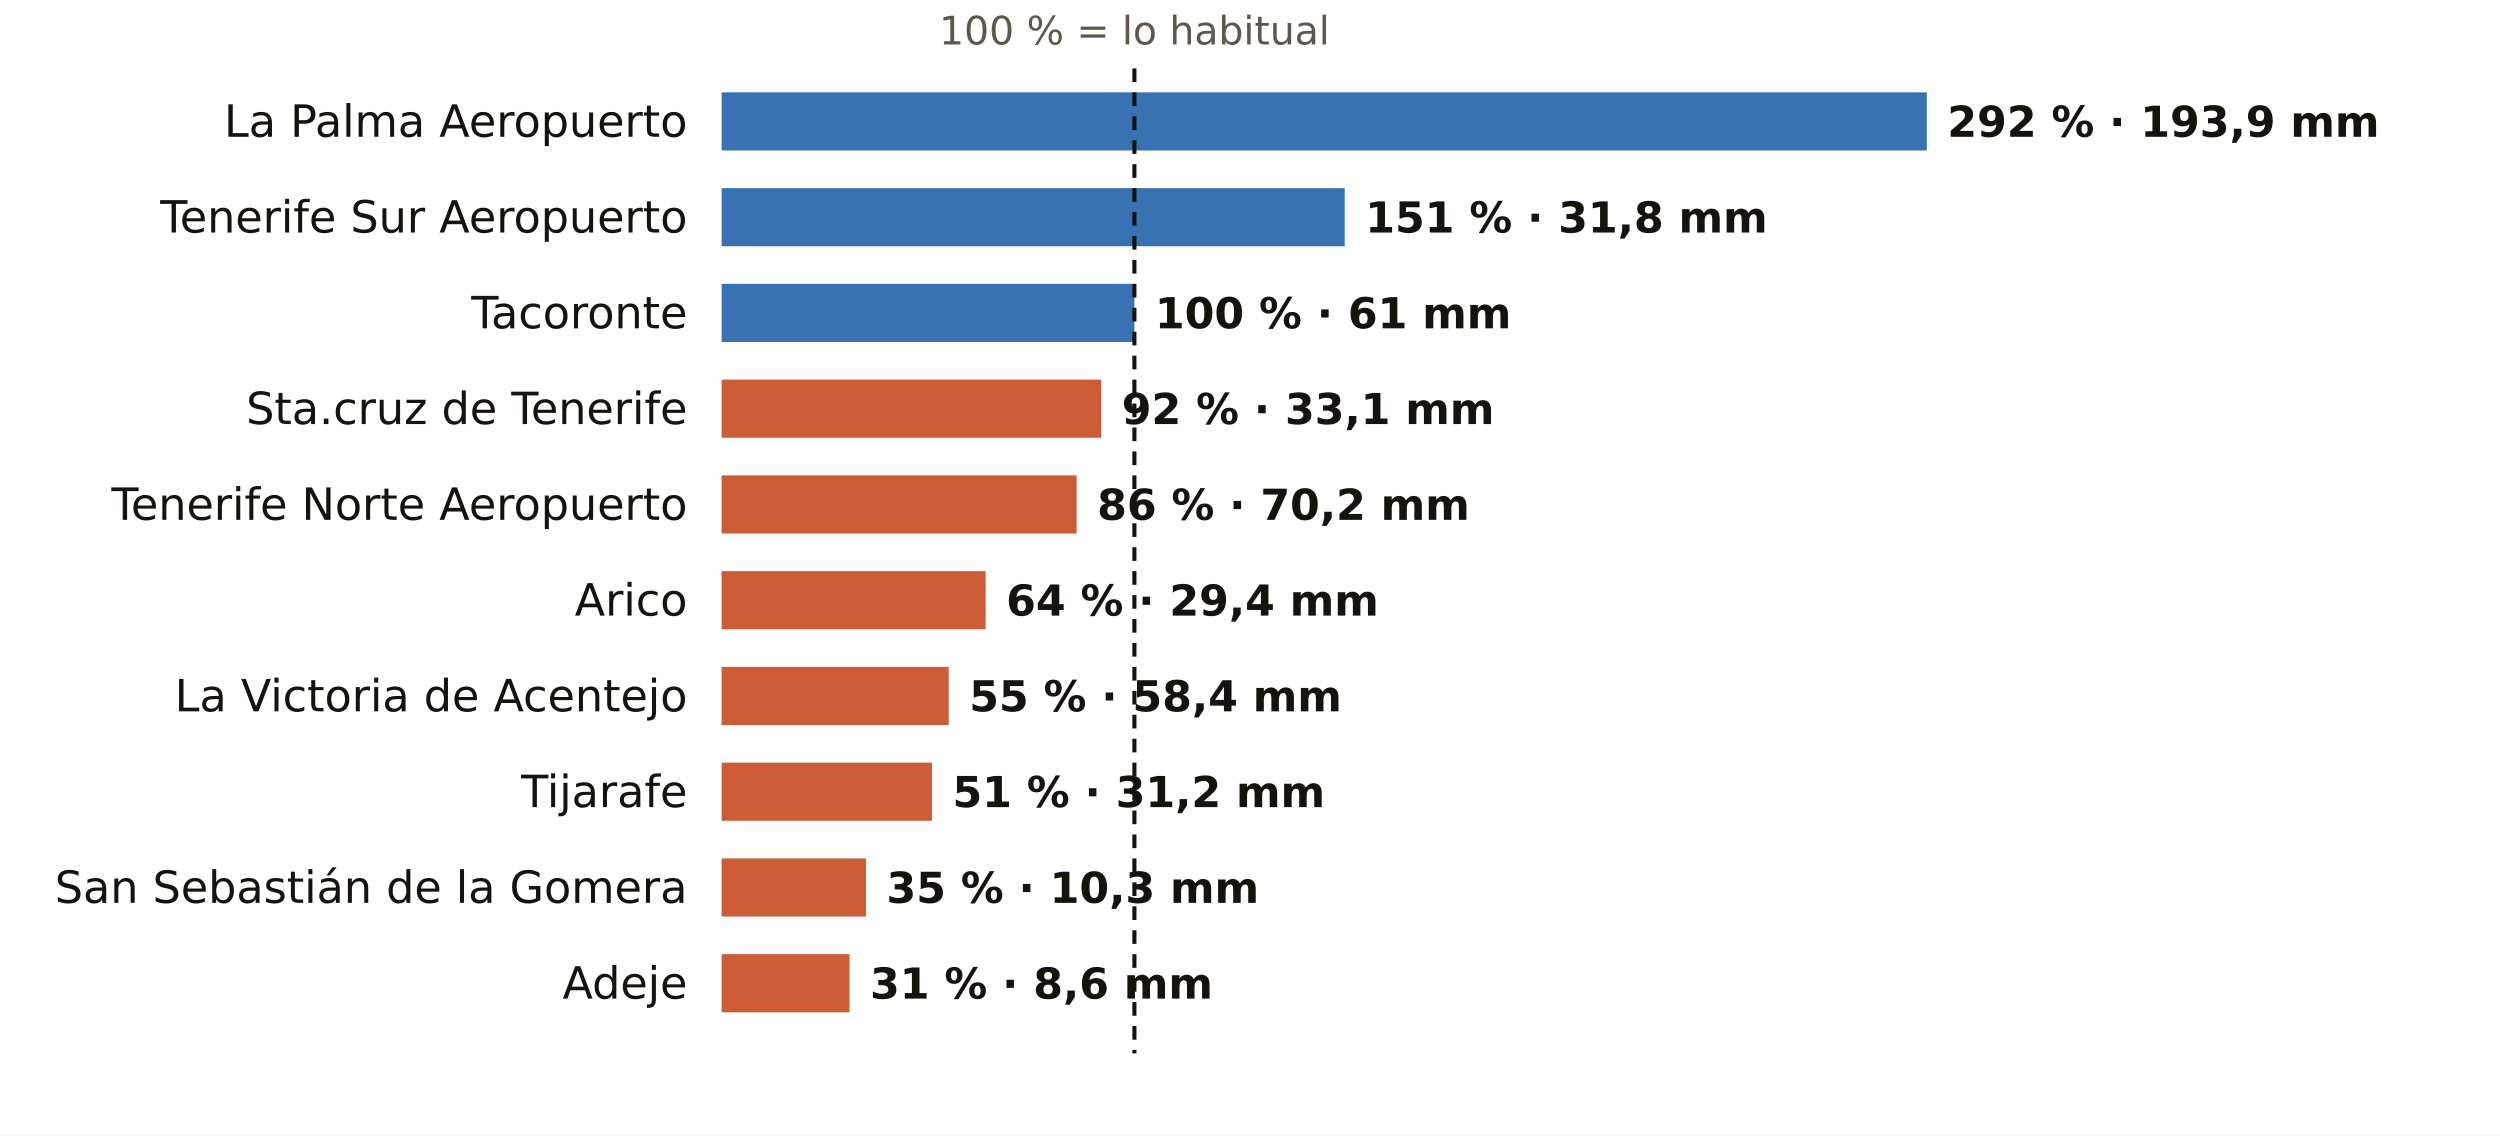
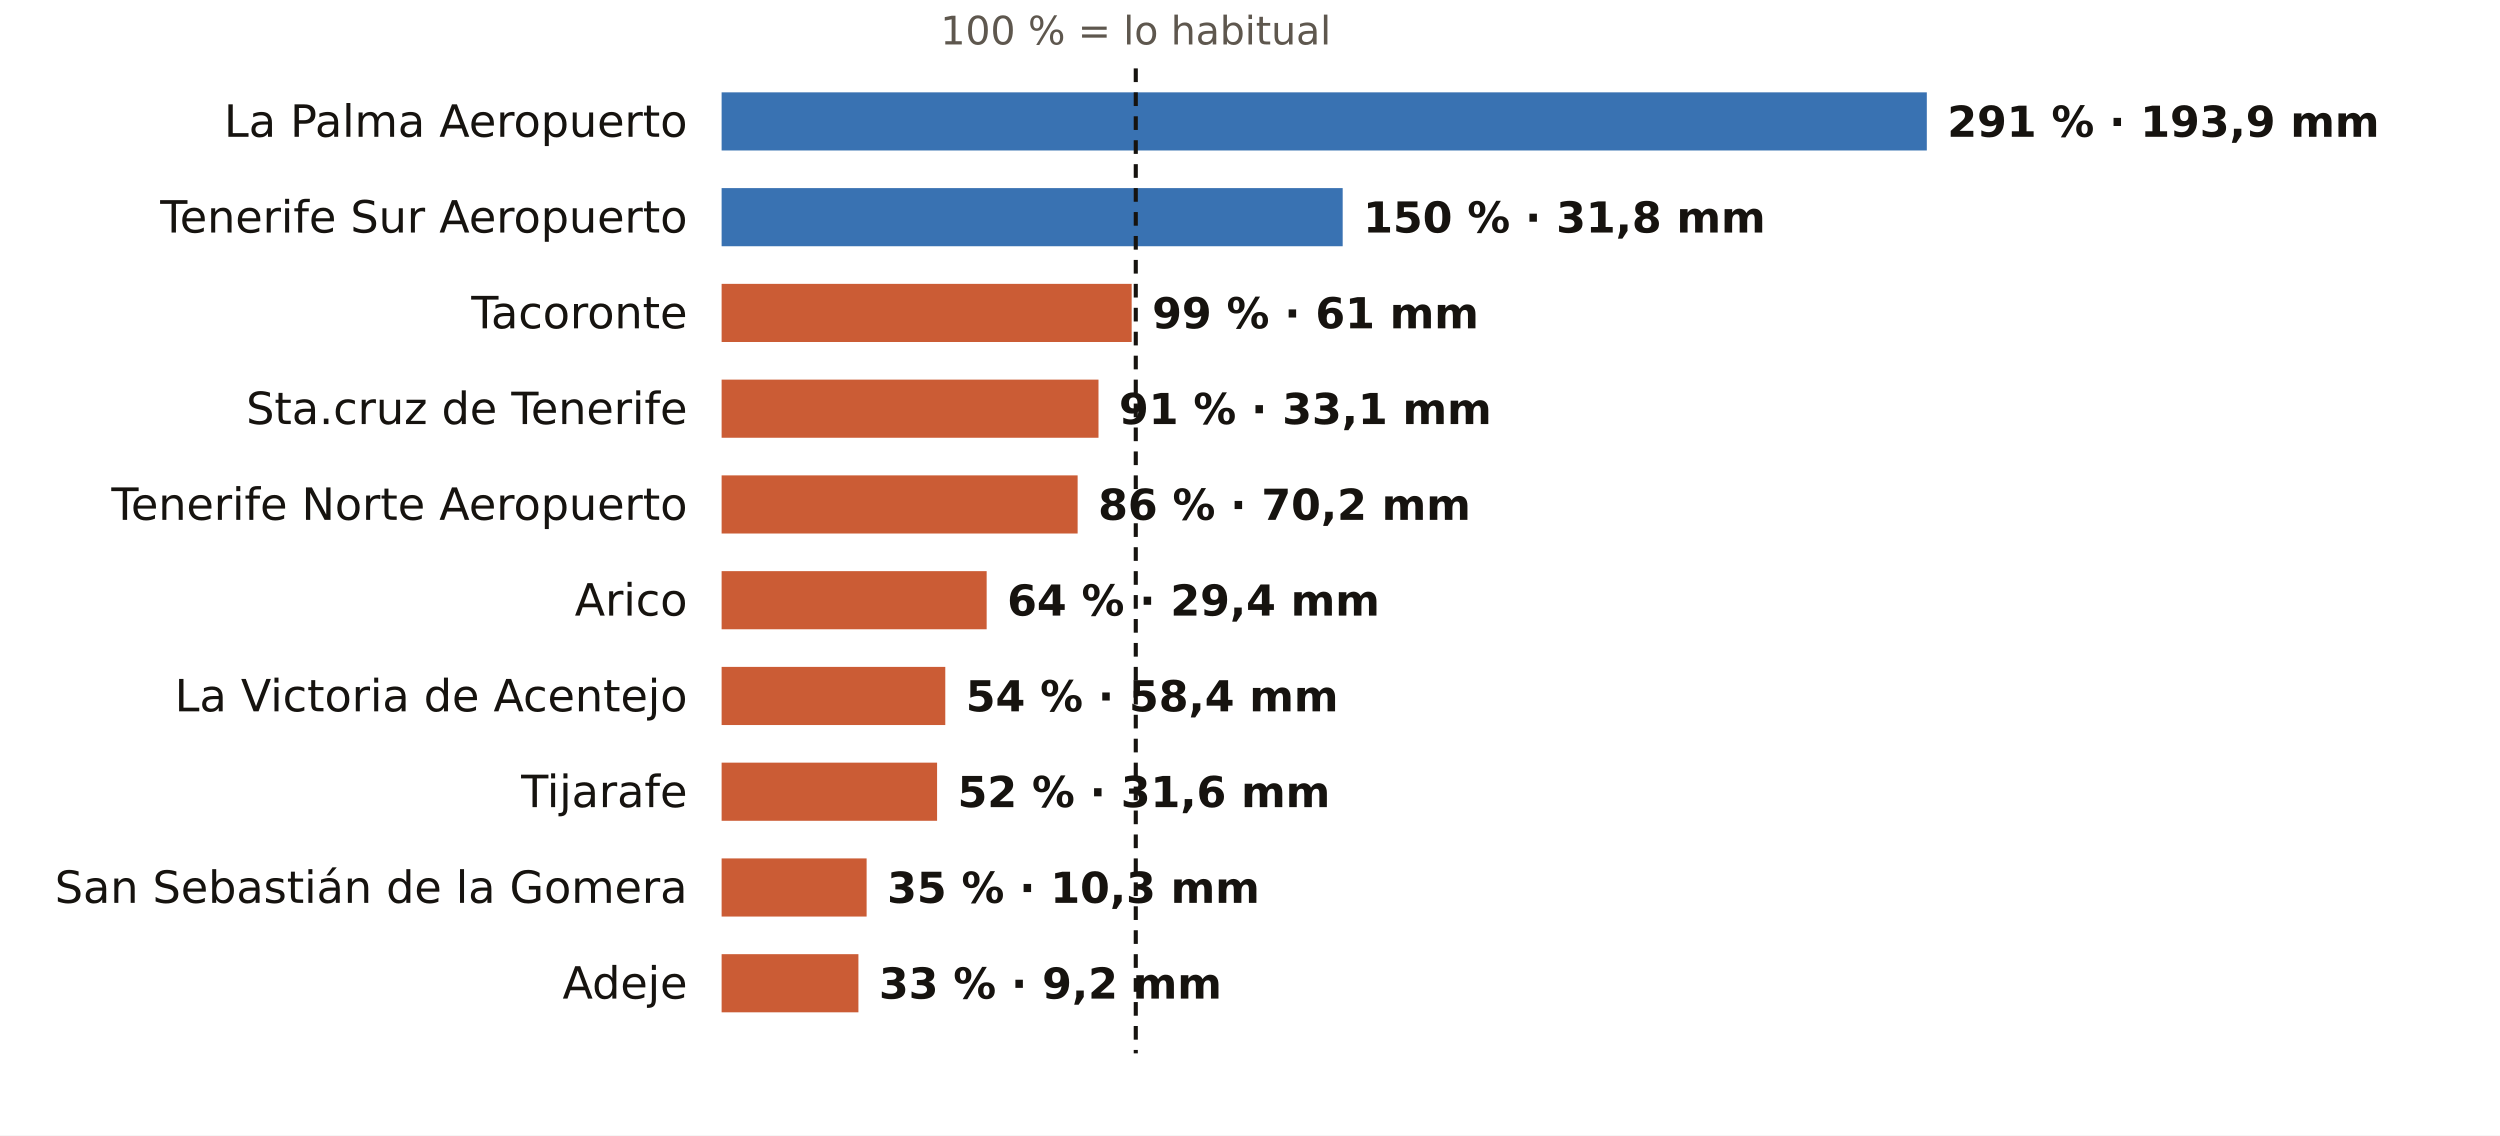
<svg xmlns="http://www.w3.org/2000/svg" viewBox="0 0 731 332" width="731" height="332" role="img" aria-label="El otoño en los pluviómetros de AEMET de Santa Cruz de Tenerife: % de lo habitual">
  <rect width="731" height="332" fill="#FFFFFF" />
-   <text x="331.7" y="13.0" font-size="11.5" fill="#5E574E" text-anchor="middle" font-weight="400" font-family="Public Sans, DejaVu Sans, Arial, sans-serif">100 % = lo habitual</text>
+   <text x="332.1" y="13.0" font-size="11.5" fill="#5E574E" text-anchor="middle" font-weight="400" font-family="Public Sans, DejaVu Sans, Arial, sans-serif">100 % = lo habitual</text>
  <text x="201.0" y="40.0" font-size="13" fill="#16130F" text-anchor="end" font-weight="500" font-family="Public Sans, DejaVu Sans, Arial, sans-serif">La Palma Aeropuerto</text>
  <rect x="211" y="27" width="352.4" height="17" fill="#1F5FA8" opacity="0.88" />
-   <text x="569.4" y="40.0" font-size="12.5" fill="#16130F" text-anchor="start" font-weight="600" font-family="Public Sans, DejaVu Sans, Arial, sans-serif">292 % · 193,9 mm</text>
+   <text x="569.4" y="40.0" font-size="12.5" fill="#16130F" text-anchor="start" font-weight="600" font-family="Public Sans, DejaVu Sans, Arial, sans-serif">291 % · 193,9 mm</text>
  <text x="201.0" y="68.0" font-size="13" fill="#16130F" text-anchor="end" font-weight="500" font-family="Public Sans, DejaVu Sans, Arial, sans-serif">Tenerife Sur Aeropuerto</text>
-   <rect x="211" y="55" width="182.2" height="17" fill="#1F5FA8" opacity="0.88" />
-   <text x="399.2" y="68.0" font-size="12.5" fill="#16130F" text-anchor="start" font-weight="600" font-family="Public Sans, DejaVu Sans, Arial, sans-serif">151 % · 31,8 mm</text>
+   <rect x="211" y="55" width="181.6" height="17" fill="#1F5FA8" opacity="0.88" />
+   <text x="398.6" y="68.0" font-size="12.5" fill="#16130F" text-anchor="start" font-weight="600" font-family="Public Sans, DejaVu Sans, Arial, sans-serif">150 % · 31,8 mm</text>
  <text x="201.0" y="96.0" font-size="13" fill="#16130F" text-anchor="end" font-weight="500" font-family="Public Sans, DejaVu Sans, Arial, sans-serif">Tacoronte</text>
-   <rect x="211" y="83" width="120.7" height="17" fill="#1F5FA8" opacity="0.88" />
-   <text x="337.7" y="96.0" font-size="12.5" fill="#16130F" text-anchor="start" font-weight="600" font-family="Public Sans, DejaVu Sans, Arial, sans-serif">100 % · 61 mm</text>
+   <rect x="211" y="83" width="119.9" height="17" fill="#C4461A" opacity="0.88" />
+   <text x="336.9" y="96.0" font-size="12.5" fill="#16130F" text-anchor="start" font-weight="600" font-family="Public Sans, DejaVu Sans, Arial, sans-serif">99 % · 61 mm</text>
  <text x="201.0" y="124.0" font-size="13" fill="#16130F" text-anchor="end" font-weight="500" font-family="Public Sans, DejaVu Sans, Arial, sans-serif">Sta.cruz de Tenerife</text>
-   <rect x="211" y="111" width="111.0" height="17" fill="#C4461A" opacity="0.88" />
-   <text x="328.0" y="124.0" font-size="12.5" fill="#16130F" text-anchor="start" font-weight="600" font-family="Public Sans, DejaVu Sans, Arial, sans-serif">92 % · 33,1 mm</text>
+   <rect x="211" y="111" width="110.2" height="17" fill="#C4461A" opacity="0.88" />
+   <text x="327.2" y="124.0" font-size="12.5" fill="#16130F" text-anchor="start" font-weight="600" font-family="Public Sans, DejaVu Sans, Arial, sans-serif">91 % · 33,1 mm</text>
  <text x="201.0" y="152.0" font-size="13" fill="#16130F" text-anchor="end" font-weight="500" font-family="Public Sans, DejaVu Sans, Arial, sans-serif">Tenerife Norte Aeropuerto</text>
-   <rect x="211" y="139" width="103.8" height="17" fill="#C4461A" opacity="0.88" />
-   <text x="320.8" y="152.0" font-size="12.5" fill="#16130F" text-anchor="start" font-weight="600" font-family="Public Sans, DejaVu Sans, Arial, sans-serif">86 % · 70,2 mm</text>
+   <rect x="211" y="139" width="104.1" height="17" fill="#C4461A" opacity="0.88" />
+   <text x="321.1" y="152.0" font-size="12.5" fill="#16130F" text-anchor="start" font-weight="600" font-family="Public Sans, DejaVu Sans, Arial, sans-serif">86 % · 70,2 mm</text>
  <text x="201.0" y="180.0" font-size="13" fill="#16130F" text-anchor="end" font-weight="500" font-family="Public Sans, DejaVu Sans, Arial, sans-serif">Arico</text>
-   <rect x="211" y="167" width="77.2" height="17" fill="#C4461A" opacity="0.88" />
-   <text x="294.2" y="180.0" font-size="12.5" fill="#16130F" text-anchor="start" font-weight="600" font-family="Public Sans, DejaVu Sans, Arial, sans-serif">64 % · 29,4 mm</text>
+   <rect x="211" y="167" width="77.5" height="17" fill="#C4461A" opacity="0.88" />
+   <text x="294.5" y="180.0" font-size="12.5" fill="#16130F" text-anchor="start" font-weight="600" font-family="Public Sans, DejaVu Sans, Arial, sans-serif">64 % · 29,4 mm</text>
  <text x="201.0" y="208.0" font-size="13" fill="#16130F" text-anchor="end" font-weight="500" font-family="Public Sans, DejaVu Sans, Arial, sans-serif">La Victoria de Acentejo</text>
-   <rect x="211" y="195" width="66.4" height="17" fill="#C4461A" opacity="0.88" />
-   <text x="283.4" y="208.0" font-size="12.5" fill="#16130F" text-anchor="start" font-weight="600" font-family="Public Sans, DejaVu Sans, Arial, sans-serif">55 % · 58,4 mm</text>
+   <rect x="211" y="195" width="65.4" height="17" fill="#C4461A" opacity="0.88" />
+   <text x="282.4" y="208.0" font-size="12.5" fill="#16130F" text-anchor="start" font-weight="600" font-family="Public Sans, DejaVu Sans, Arial, sans-serif">54 % · 58,4 mm</text>
  <text x="201.0" y="236.0" font-size="13" fill="#16130F" text-anchor="end" font-weight="500" font-family="Public Sans, DejaVu Sans, Arial, sans-serif">Tijarafe</text>
-   <rect x="211" y="223" width="61.5" height="17" fill="#C4461A" opacity="0.88" />
-   <text x="278.5" y="236.0" font-size="12.5" fill="#16130F" text-anchor="start" font-weight="600" font-family="Public Sans, DejaVu Sans, Arial, sans-serif">51 % · 31,2 mm</text>
+   <rect x="211" y="223" width="63.0" height="17" fill="#C4461A" opacity="0.88" />
+   <text x="280.0" y="236.0" font-size="12.5" fill="#16130F" text-anchor="start" font-weight="600" font-family="Public Sans, DejaVu Sans, Arial, sans-serif">52 % · 31,6 mm</text>
  <text x="201.0" y="264.0" font-size="13" fill="#16130F" text-anchor="end" font-weight="500" font-family="Public Sans, DejaVu Sans, Arial, sans-serif">San Sebastián de la Gomera</text>
-   <rect x="211" y="251" width="42.2" height="17" fill="#C4461A" opacity="0.88" />
-   <text x="259.2" y="264.0" font-size="12.5" fill="#16130F" text-anchor="start" font-weight="600" font-family="Public Sans, DejaVu Sans, Arial, sans-serif">35 % · 10,3 mm</text>
+   <rect x="211" y="251" width="42.4" height="17" fill="#C4461A" opacity="0.88" />
+   <text x="259.4" y="264.0" font-size="12.5" fill="#16130F" text-anchor="start" font-weight="600" font-family="Public Sans, DejaVu Sans, Arial, sans-serif">35 % · 10,3 mm</text>
  <text x="201.0" y="292.0" font-size="13" fill="#16130F" text-anchor="end" font-weight="500" font-family="Public Sans, DejaVu Sans, Arial, sans-serif">Adeje</text>
-   <rect x="211" y="279" width="37.4" height="17" fill="#C4461A" opacity="0.88" />
-   <text x="254.4" y="292.0" font-size="12.5" fill="#16130F" text-anchor="start" font-weight="600" font-family="Public Sans, DejaVu Sans, Arial, sans-serif">31 % · 8,6 mm</text>
-   <line x1="331.7" x2="331.7" y1="20" y2="308" stroke="#16130F" stroke-width="1.2" stroke-dasharray="4 3" />
+   <rect x="211" y="279" width="40.0" height="17" fill="#C4461A" opacity="0.88" />
+   <text x="257.0" y="292.0" font-size="12.5" fill="#16130F" text-anchor="start" font-weight="600" font-family="Public Sans, DejaVu Sans, Arial, sans-serif">33 % · 9,2 mm</text>
+   <line x1="332.1" x2="332.1" y1="20" y2="308" stroke="#16130F" stroke-width="1.2" stroke-dasharray="4 3" />
</svg>
